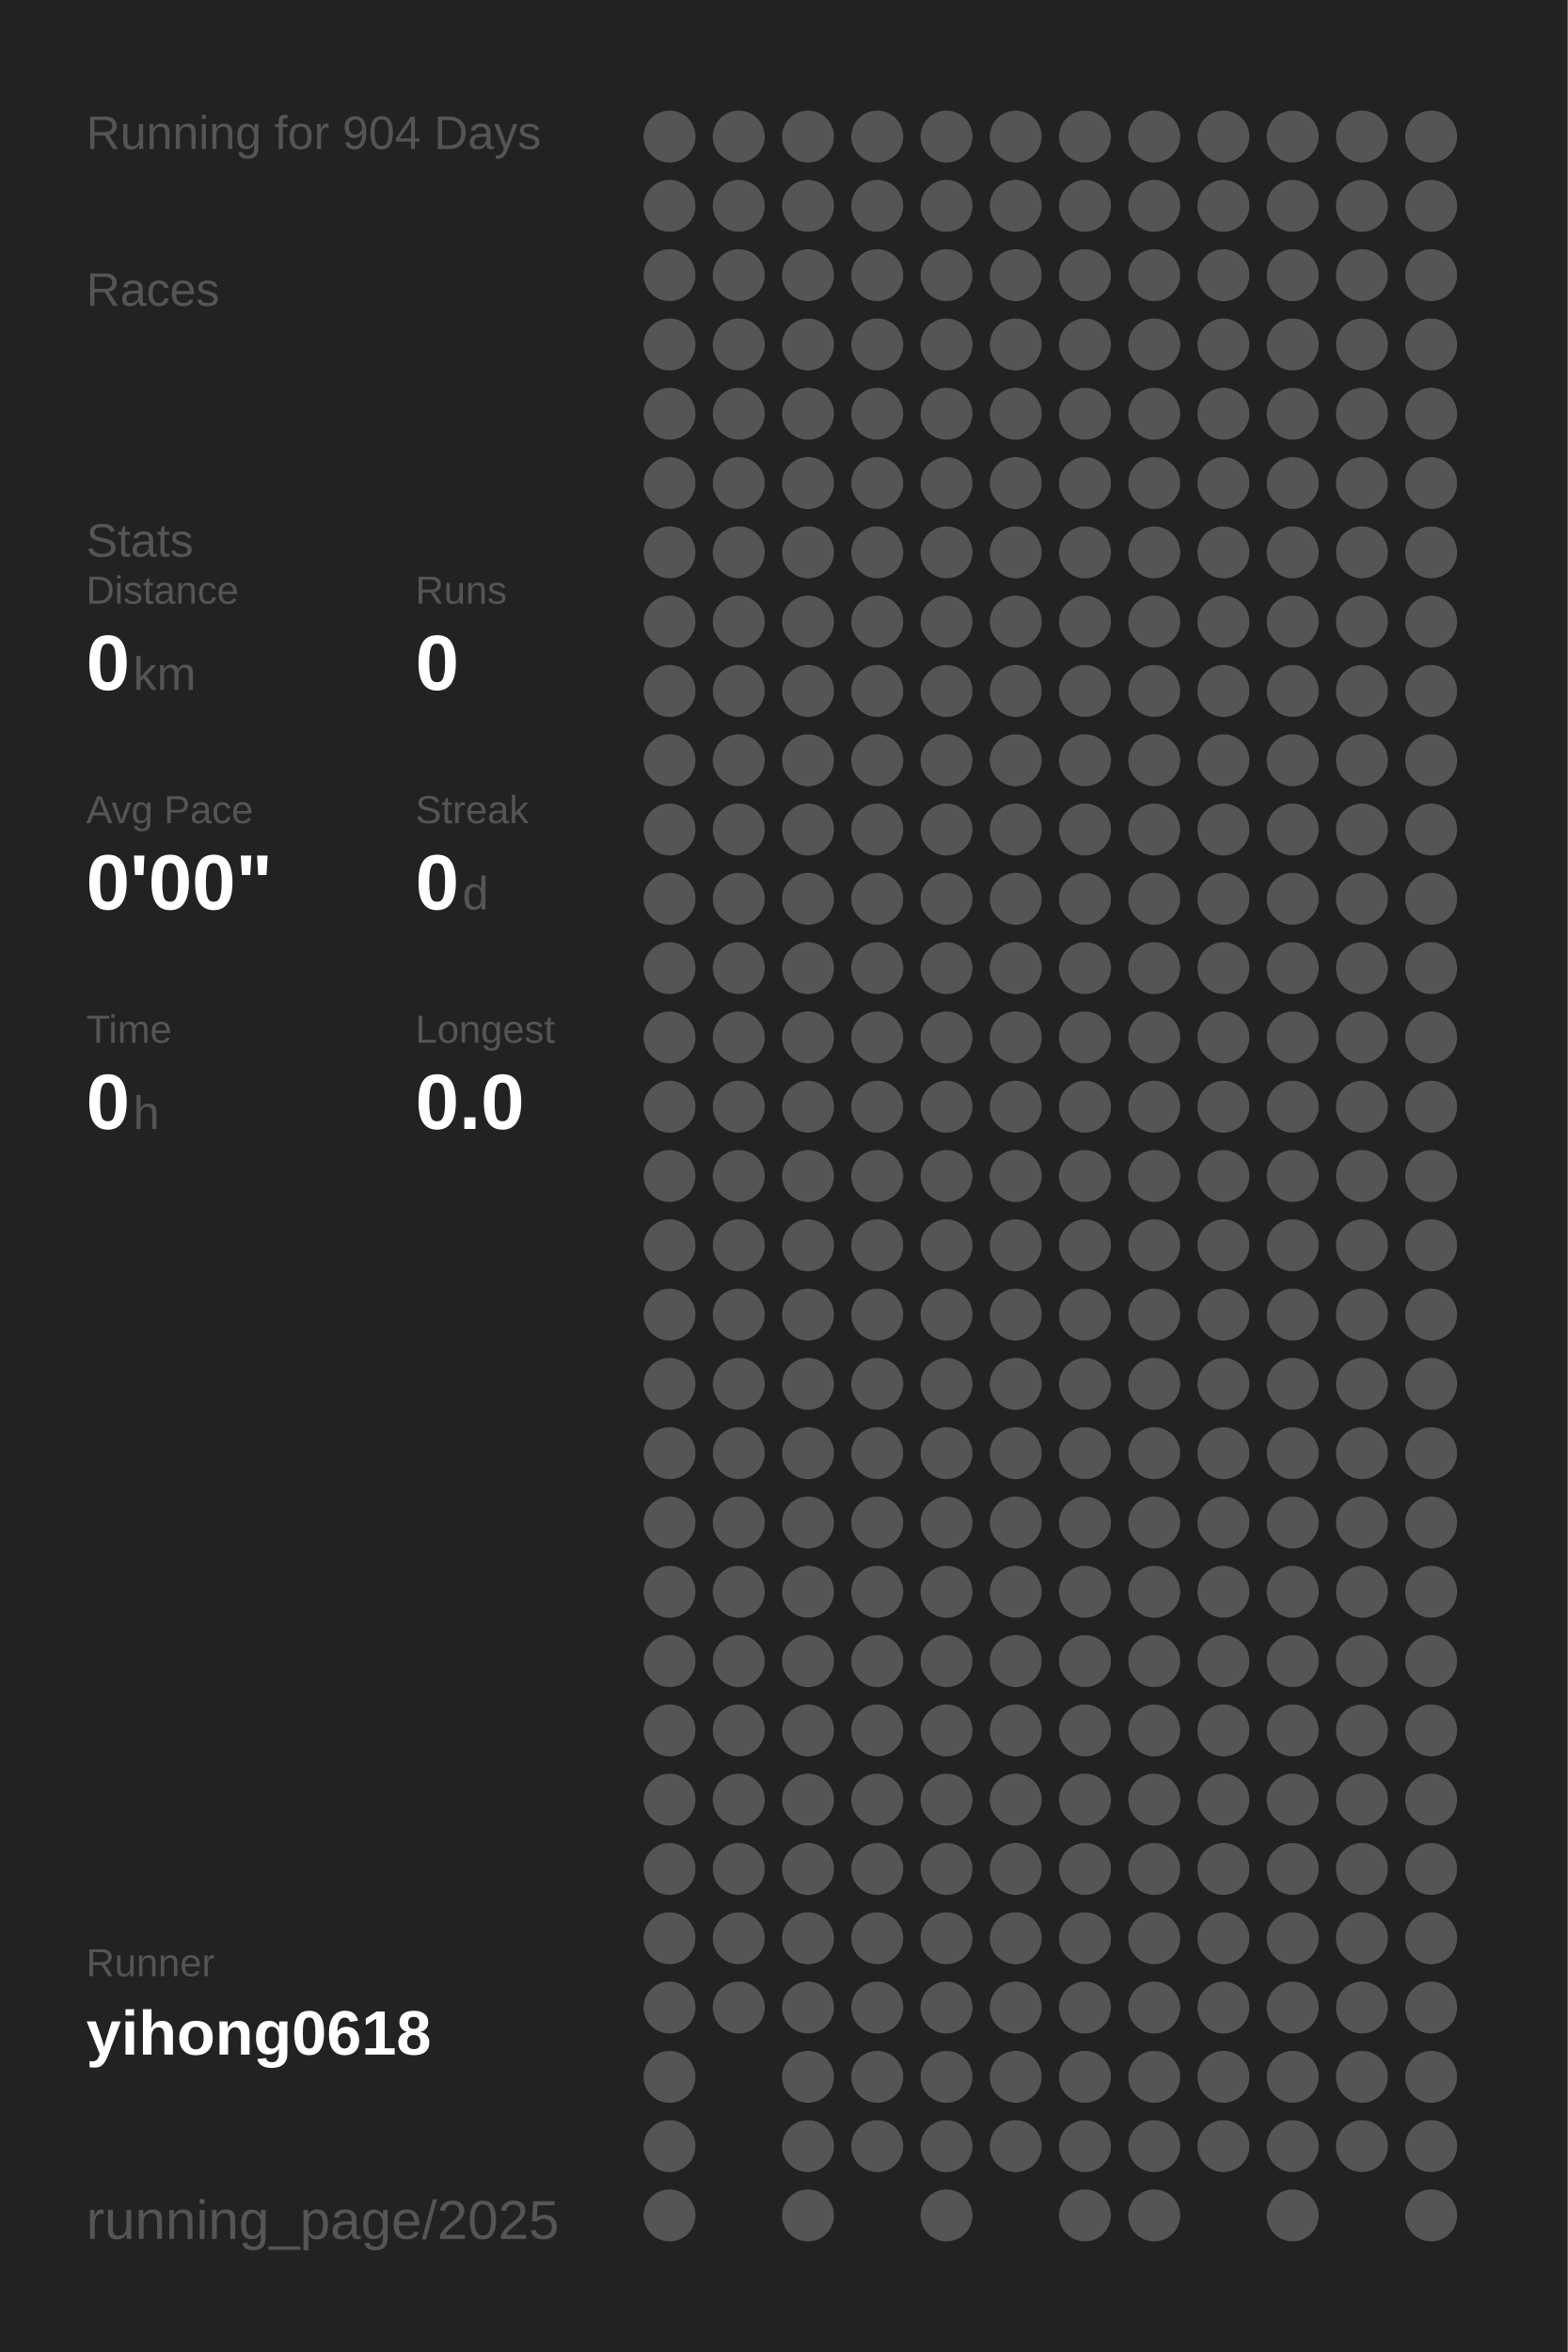
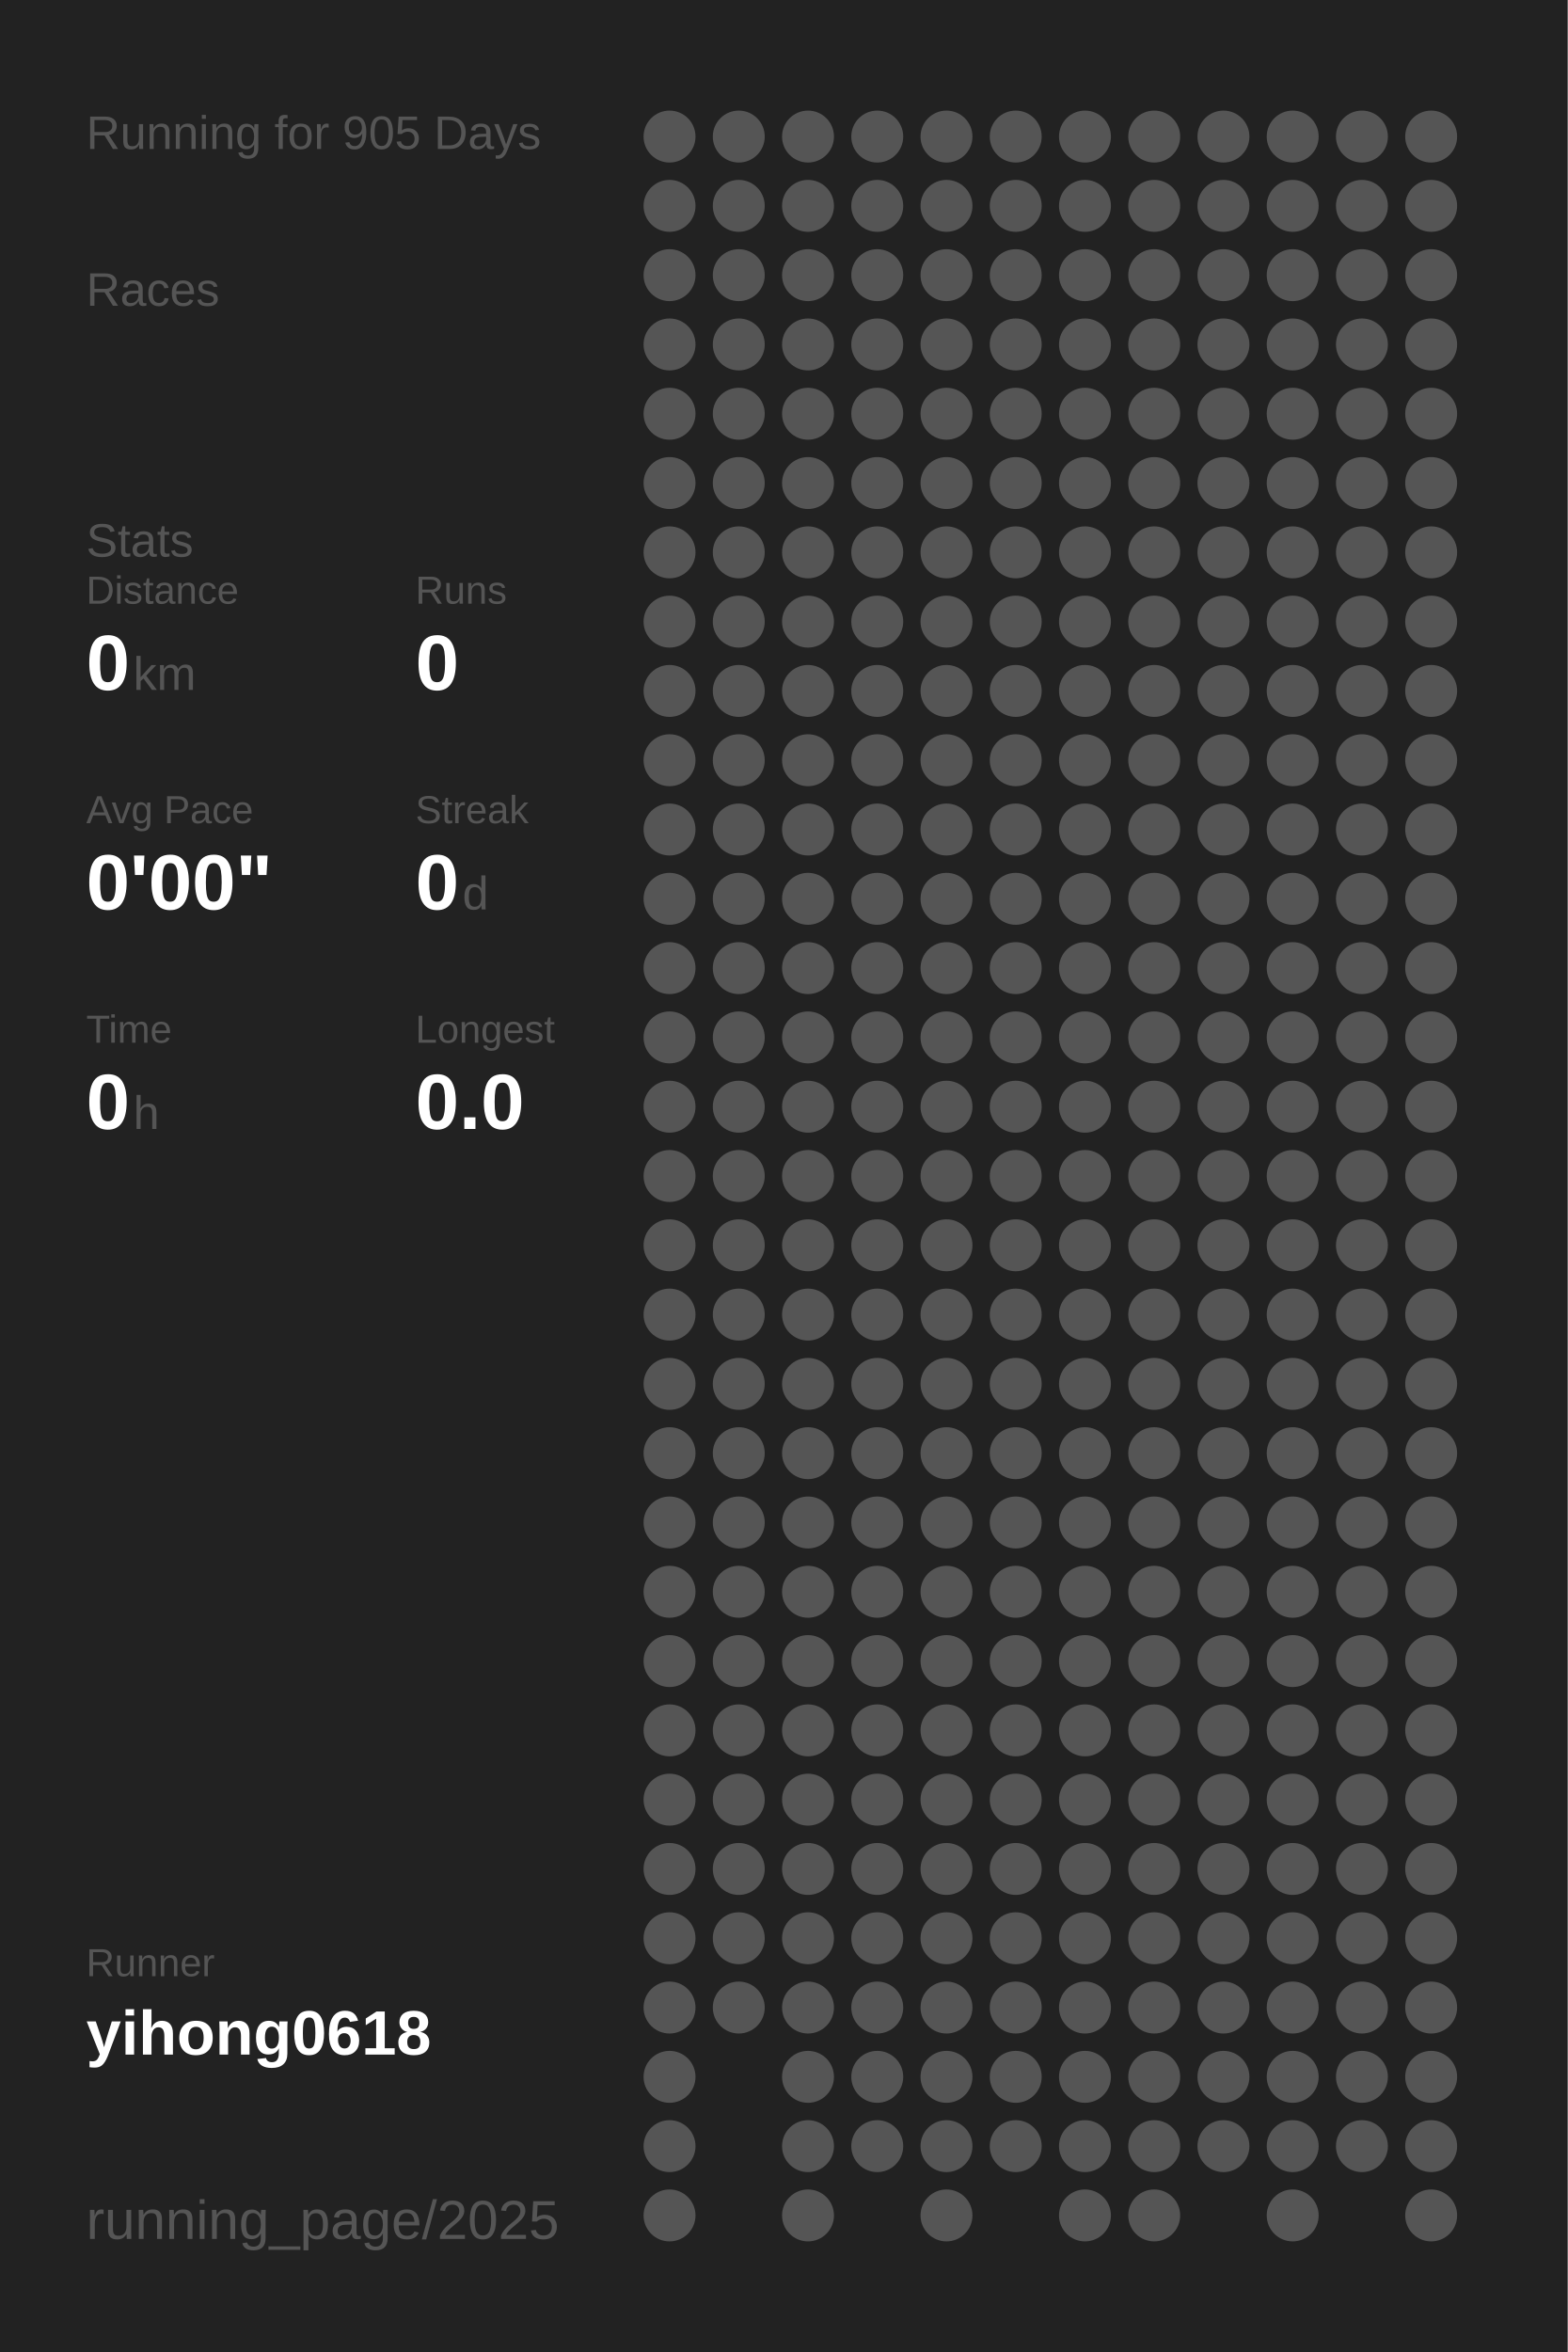
<svg xmlns="http://www.w3.org/2000/svg" baseProfile="full" height="300mm" version="1.1" viewBox="0,0,200,300" width="200mm">
  <defs />
  <rect fill="#222222" height="300" width="200" x="0" y="0" />
-   <text fill="#555555" style="font-size:6px; font-family:Arial;" x="11" y="19">Running for 904 Days</text>
+   <text fill="#555555" style="font-size:6px; font-family:Arial;" x="11" y="19">Running for 905 Days</text>
  <text fill="#555555" style="font-size:6px; font-family:Arial;" x="11" y="39">Races</text>
  <text fill="#555555" style="font-size:6px; font-family:Arial;" x="11" y="71">Stats</text>
  <text fill="#555555" style="font-size:5px; font-family:Arial;" x="11" y="77">Distance</text>
  <text fill="#FFFFFF" style="font-size:10px; font-family:Arial; font-weight:bold;" x="11" y="88">0</text>
  <text fill="#555555" style="font-size:6px; font-family:Arial;" x="17" y="88">km</text>
  <text fill="#555555" style="font-size:5px; font-family:Arial;" x="53" y="77">Runs</text>
  <text fill="#FFFFFF" style="font-size:10px; font-family:Arial; font-weight:bold;" x="53" y="88">0</text>
  <text fill="#555555" style="font-size:5px; font-family:Arial;" x="11" y="105">Avg Pace</text>
  <text fill="#FFFFFF" style="font-size:10px; font-family:Arial; font-weight:bold;" x="11" y="116">0'00"</text>
  <text fill="#555555" style="font-size:5px; font-family:Arial;" x="53" y="105">Streak</text>
  <text fill="#FFFFFF" style="font-size:10px; font-family:Arial; font-weight:bold;" x="53" y="116">0</text>
  <text fill="#555555" style="font-size:6px; font-family:Arial;" x="59" y="116">d</text>
  <text fill="#555555" style="font-size:5px; font-family:Arial;" x="11" y="133">Time</text>
  <text fill="#FFFFFF" style="font-size:10px; font-family:Arial; font-weight:bold;" x="11" y="144">0</text>
  <text fill="#555555" style="font-size:6px; font-family:Arial;" x="17" y="144">h</text>
  <text fill="#555555" style="font-size:5px; font-family:Arial;" x="53" y="133">Longest</text>
  <text fill="#FFFFFF" style="font-size:10px; font-family:Arial; font-weight:bold;" x="53" y="144">0.0</text>
  <text fill="#555555" style="font-size:5px; font-family:Arial;" x="11" y="252.065">Runner</text>
  <text fill="#FFFFFF" style="font-size:8px; font-family:Arial; font-weight:bold;" x="11" y="262.065">yihong0618</text>
  <text fill="#555555" style="font-size:7px; font-family:Arial;" x="11" y="285.581">running_page/2025</text>
  <circle cx="85.417" cy="17.419" fill="#555555" r="3.312" />
  <circle cx="85.417" cy="26.258" fill="#555555" r="3.312" />
  <circle cx="85.417" cy="35.097" fill="#555555" r="3.312" />
  <circle cx="85.417" cy="43.935" fill="#555555" r="3.312" />
  <circle cx="85.417" cy="52.774" fill="#555555" r="3.312" />
  <circle cx="85.417" cy="61.613" fill="#555555" r="3.312" />
  <circle cx="85.417" cy="70.452" fill="#555555" r="3.312" />
  <circle cx="85.417" cy="79.29" fill="#555555" r="3.312" />
  <circle cx="85.417" cy="88.129" fill="#555555" r="3.312" />
  <circle cx="85.417" cy="96.968" fill="#555555" r="3.312" />
  <circle cx="85.417" cy="105.806" fill="#555555" r="3.312" />
  <circle cx="85.417" cy="114.645" fill="#555555" r="3.312" />
  <circle cx="85.417" cy="123.484" fill="#555555" r="3.312" />
  <circle cx="85.417" cy="132.323" fill="#555555" r="3.312" />
  <circle cx="85.417" cy="141.161" fill="#555555" r="3.312" />
  <circle cx="85.417" cy="150" fill="#555555" r="3.312" />
  <circle cx="85.417" cy="158.839" fill="#555555" r="3.312" />
  <circle cx="85.417" cy="167.677" fill="#555555" r="3.312" />
  <circle cx="85.417" cy="176.516" fill="#555555" r="3.312" />
  <circle cx="85.417" cy="185.355" fill="#555555" r="3.312" />
  <circle cx="85.417" cy="194.194" fill="#555555" r="3.312" />
  <circle cx="85.417" cy="203.032" fill="#555555" r="3.312" />
  <circle cx="85.417" cy="211.871" fill="#555555" r="3.312" />
  <circle cx="85.417" cy="220.71" fill="#555555" r="3.312" />
  <circle cx="85.417" cy="229.548" fill="#555555" r="3.312" />
  <circle cx="85.417" cy="238.387" fill="#555555" r="3.312" />
  <circle cx="85.417" cy="247.226" fill="#555555" r="3.312" />
  <circle cx="85.417" cy="256.065" fill="#555555" r="3.312" />
  <circle cx="85.417" cy="264.903" fill="#555555" r="3.312" />
  <circle cx="85.417" cy="273.742" fill="#555555" r="3.312" />
  <circle cx="85.417" cy="282.581" fill="#555555" r="3.312" />
  <circle cx="94.25" cy="17.419" fill="#555555" r="3.312" />
  <circle cx="94.25" cy="26.258" fill="#555555" r="3.312" />
  <circle cx="94.25" cy="35.097" fill="#555555" r="3.312" />
  <circle cx="94.25" cy="43.935" fill="#555555" r="3.312" />
  <circle cx="94.25" cy="52.774" fill="#555555" r="3.312" />
  <circle cx="94.25" cy="61.613" fill="#555555" r="3.312" />
  <circle cx="94.25" cy="70.452" fill="#555555" r="3.312" />
  <circle cx="94.25" cy="79.29" fill="#555555" r="3.312" />
  <circle cx="94.25" cy="88.129" fill="#555555" r="3.312" />
  <circle cx="94.25" cy="96.968" fill="#555555" r="3.312" />
  <circle cx="94.25" cy="105.806" fill="#555555" r="3.312" />
  <circle cx="94.25" cy="114.645" fill="#555555" r="3.312" />
  <circle cx="94.25" cy="123.484" fill="#555555" r="3.312" />
  <circle cx="94.25" cy="132.323" fill="#555555" r="3.312" />
  <circle cx="94.25" cy="141.161" fill="#555555" r="3.312" />
  <circle cx="94.25" cy="150" fill="#555555" r="3.312" />
  <circle cx="94.25" cy="158.839" fill="#555555" r="3.312" />
  <circle cx="94.25" cy="167.677" fill="#555555" r="3.312" />
  <circle cx="94.25" cy="176.516" fill="#555555" r="3.312" />
  <circle cx="94.25" cy="185.355" fill="#555555" r="3.312" />
  <circle cx="94.25" cy="194.194" fill="#555555" r="3.312" />
  <circle cx="94.25" cy="203.032" fill="#555555" r="3.312" />
  <circle cx="94.25" cy="211.871" fill="#555555" r="3.312" />
  <circle cx="94.25" cy="220.71" fill="#555555" r="3.312" />
  <circle cx="94.25" cy="229.548" fill="#555555" r="3.312" />
  <circle cx="94.25" cy="238.387" fill="#555555" r="3.312" />
  <circle cx="94.25" cy="247.226" fill="#555555" r="3.312" />
  <circle cx="94.25" cy="256.065" fill="#555555" r="3.312" />
  <circle cx="103.083" cy="17.419" fill="#555555" r="3.312" />
  <circle cx="103.083" cy="26.258" fill="#555555" r="3.312" />
  <circle cx="103.083" cy="35.097" fill="#555555" r="3.312" />
  <circle cx="103.083" cy="43.935" fill="#555555" r="3.312" />
  <circle cx="103.083" cy="52.774" fill="#555555" r="3.312" />
  <circle cx="103.083" cy="61.613" fill="#555555" r="3.312" />
  <circle cx="103.083" cy="70.452" fill="#555555" r="3.312" />
  <circle cx="103.083" cy="79.29" fill="#555555" r="3.312" />
  <circle cx="103.083" cy="88.129" fill="#555555" r="3.312" />
  <circle cx="103.083" cy="96.968" fill="#555555" r="3.312" />
  <circle cx="103.083" cy="105.806" fill="#555555" r="3.312" />
  <circle cx="103.083" cy="114.645" fill="#555555" r="3.312" />
  <circle cx="103.083" cy="123.484" fill="#555555" r="3.312" />
  <circle cx="103.083" cy="132.323" fill="#555555" r="3.312" />
  <circle cx="103.083" cy="141.161" fill="#555555" r="3.312" />
  <circle cx="103.083" cy="150" fill="#555555" r="3.312" />
  <circle cx="103.083" cy="158.839" fill="#555555" r="3.312" />
  <circle cx="103.083" cy="167.677" fill="#555555" r="3.312" />
  <circle cx="103.083" cy="176.516" fill="#555555" r="3.312" />
  <circle cx="103.083" cy="185.355" fill="#555555" r="3.312" />
  <circle cx="103.083" cy="194.194" fill="#555555" r="3.312" />
  <circle cx="103.083" cy="203.032" fill="#555555" r="3.312" />
  <circle cx="103.083" cy="211.871" fill="#555555" r="3.312" />
  <circle cx="103.083" cy="220.71" fill="#555555" r="3.312" />
  <circle cx="103.083" cy="229.548" fill="#555555" r="3.312" />
  <circle cx="103.083" cy="238.387" fill="#555555" r="3.312" />
  <circle cx="103.083" cy="247.226" fill="#555555" r="3.312" />
  <circle cx="103.083" cy="256.065" fill="#555555" r="3.312" />
  <circle cx="103.083" cy="264.903" fill="#555555" r="3.312" />
  <circle cx="103.083" cy="273.742" fill="#555555" r="3.312" />
  <circle cx="103.083" cy="282.581" fill="#555555" r="3.312" />
  <circle cx="111.917" cy="17.419" fill="#555555" r="3.312" />
  <circle cx="111.917" cy="26.258" fill="#555555" r="3.312" />
  <circle cx="111.917" cy="35.097" fill="#555555" r="3.312" />
  <circle cx="111.917" cy="43.935" fill="#555555" r="3.312" />
  <circle cx="111.917" cy="52.774" fill="#555555" r="3.312" />
  <circle cx="111.917" cy="61.613" fill="#555555" r="3.312" />
  <circle cx="111.917" cy="70.452" fill="#555555" r="3.312" />
  <circle cx="111.917" cy="79.29" fill="#555555" r="3.312" />
  <circle cx="111.917" cy="88.129" fill="#555555" r="3.312" />
  <circle cx="111.917" cy="96.968" fill="#555555" r="3.312" />
  <circle cx="111.917" cy="105.806" fill="#555555" r="3.312" />
  <circle cx="111.917" cy="114.645" fill="#555555" r="3.312" />
  <circle cx="111.917" cy="123.484" fill="#555555" r="3.312" />
  <circle cx="111.917" cy="132.323" fill="#555555" r="3.312" />
  <circle cx="111.917" cy="141.161" fill="#555555" r="3.312" />
  <circle cx="111.917" cy="150" fill="#555555" r="3.312" />
  <circle cx="111.917" cy="158.839" fill="#555555" r="3.312" />
  <circle cx="111.917" cy="167.677" fill="#555555" r="3.312" />
  <circle cx="111.917" cy="176.516" fill="#555555" r="3.312" />
  <circle cx="111.917" cy="185.355" fill="#555555" r="3.312" />
  <circle cx="111.917" cy="194.194" fill="#555555" r="3.312" />
  <circle cx="111.917" cy="203.032" fill="#555555" r="3.312" />
  <circle cx="111.917" cy="211.871" fill="#555555" r="3.312" />
  <circle cx="111.917" cy="220.71" fill="#555555" r="3.312" />
  <circle cx="111.917" cy="229.548" fill="#555555" r="3.312" />
  <circle cx="111.917" cy="238.387" fill="#555555" r="3.312" />
  <circle cx="111.917" cy="247.226" fill="#555555" r="3.312" />
  <circle cx="111.917" cy="256.065" fill="#555555" r="3.312" />
  <circle cx="111.917" cy="264.903" fill="#555555" r="3.312" />
  <circle cx="111.917" cy="273.742" fill="#555555" r="3.312" />
  <circle cx="120.75" cy="17.419" fill="#555555" r="3.312" />
  <circle cx="120.75" cy="26.258" fill="#555555" r="3.312" />
  <circle cx="120.75" cy="35.097" fill="#555555" r="3.312" />
  <circle cx="120.75" cy="43.935" fill="#555555" r="3.312" />
  <circle cx="120.75" cy="52.774" fill="#555555" r="3.312" />
  <circle cx="120.75" cy="61.613" fill="#555555" r="3.312" />
  <circle cx="120.75" cy="70.452" fill="#555555" r="3.312" />
  <circle cx="120.75" cy="79.29" fill="#555555" r="3.312" />
  <circle cx="120.75" cy="88.129" fill="#555555" r="3.312" />
  <circle cx="120.75" cy="96.968" fill="#555555" r="3.312" />
  <circle cx="120.75" cy="105.806" fill="#555555" r="3.312" />
  <circle cx="120.75" cy="114.645" fill="#555555" r="3.312" />
  <circle cx="120.75" cy="123.484" fill="#555555" r="3.312" />
  <circle cx="120.75" cy="132.323" fill="#555555" r="3.312" />
  <circle cx="120.75" cy="141.161" fill="#555555" r="3.312" />
  <circle cx="120.75" cy="150" fill="#555555" r="3.312" />
  <circle cx="120.75" cy="158.839" fill="#555555" r="3.312" />
  <circle cx="120.75" cy="167.677" fill="#555555" r="3.312" />
  <circle cx="120.75" cy="176.516" fill="#555555" r="3.312" />
  <circle cx="120.75" cy="185.355" fill="#555555" r="3.312" />
  <circle cx="120.75" cy="194.194" fill="#555555" r="3.312" />
  <circle cx="120.75" cy="203.032" fill="#555555" r="3.312" />
  <circle cx="120.75" cy="211.871" fill="#555555" r="3.312" />
  <circle cx="120.75" cy="220.71" fill="#555555" r="3.312" />
  <circle cx="120.75" cy="229.548" fill="#555555" r="3.312" />
  <circle cx="120.75" cy="238.387" fill="#555555" r="3.312" />
  <circle cx="120.75" cy="247.226" fill="#555555" r="3.312" />
  <circle cx="120.75" cy="256.065" fill="#555555" r="3.312" />
  <circle cx="120.75" cy="264.903" fill="#555555" r="3.312" />
  <circle cx="120.75" cy="273.742" fill="#555555" r="3.312" />
  <circle cx="120.75" cy="282.581" fill="#555555" r="3.312" />
  <circle cx="129.583" cy="17.419" fill="#555555" r="3.312" />
  <circle cx="129.583" cy="26.258" fill="#555555" r="3.312" />
  <circle cx="129.583" cy="35.097" fill="#555555" r="3.312" />
  <circle cx="129.583" cy="43.935" fill="#555555" r="3.312" />
  <circle cx="129.583" cy="52.774" fill="#555555" r="3.312" />
  <circle cx="129.583" cy="61.613" fill="#555555" r="3.312" />
  <circle cx="129.583" cy="70.452" fill="#555555" r="3.312" />
  <circle cx="129.583" cy="79.29" fill="#555555" r="3.312" />
  <circle cx="129.583" cy="88.129" fill="#555555" r="3.312" />
  <circle cx="129.583" cy="96.968" fill="#555555" r="3.312" />
  <circle cx="129.583" cy="105.806" fill="#555555" r="3.312" />
  <circle cx="129.583" cy="114.645" fill="#555555" r="3.312" />
  <circle cx="129.583" cy="123.484" fill="#555555" r="3.312" />
  <circle cx="129.583" cy="132.323" fill="#555555" r="3.312" />
  <circle cx="129.583" cy="141.161" fill="#555555" r="3.312" />
  <circle cx="129.583" cy="150" fill="#555555" r="3.312" />
  <circle cx="129.583" cy="158.839" fill="#555555" r="3.312" />
  <circle cx="129.583" cy="167.677" fill="#555555" r="3.312" />
  <circle cx="129.583" cy="176.516" fill="#555555" r="3.312" />
  <circle cx="129.583" cy="185.355" fill="#555555" r="3.312" />
  <circle cx="129.583" cy="194.194" fill="#555555" r="3.312" />
  <circle cx="129.583" cy="203.032" fill="#555555" r="3.312" />
  <circle cx="129.583" cy="211.871" fill="#555555" r="3.312" />
  <circle cx="129.583" cy="220.71" fill="#555555" r="3.312" />
  <circle cx="129.583" cy="229.548" fill="#555555" r="3.312" />
  <circle cx="129.583" cy="238.387" fill="#555555" r="3.312" />
  <circle cx="129.583" cy="247.226" fill="#555555" r="3.312" />
  <circle cx="129.583" cy="256.065" fill="#555555" r="3.312" />
  <circle cx="129.583" cy="264.903" fill="#555555" r="3.312" />
  <circle cx="129.583" cy="273.742" fill="#555555" r="3.312" />
  <circle cx="138.417" cy="17.419" fill="#555555" r="3.312" />
  <circle cx="138.417" cy="26.258" fill="#555555" r="3.312" />
  <circle cx="138.417" cy="35.097" fill="#555555" r="3.312" />
  <circle cx="138.417" cy="43.935" fill="#555555" r="3.312" />
  <circle cx="138.417" cy="52.774" fill="#555555" r="3.312" />
  <circle cx="138.417" cy="61.613" fill="#555555" r="3.312" />
  <circle cx="138.417" cy="70.452" fill="#555555" r="3.312" />
  <circle cx="138.417" cy="79.29" fill="#555555" r="3.312" />
  <circle cx="138.417" cy="88.129" fill="#555555" r="3.312" />
  <circle cx="138.417" cy="96.968" fill="#555555" r="3.312" />
  <circle cx="138.417" cy="105.806" fill="#555555" r="3.312" />
  <circle cx="138.417" cy="114.645" fill="#555555" r="3.312" />
  <circle cx="138.417" cy="123.484" fill="#555555" r="3.312" />
  <circle cx="138.417" cy="132.323" fill="#555555" r="3.312" />
  <circle cx="138.417" cy="141.161" fill="#555555" r="3.312" />
  <circle cx="138.417" cy="150" fill="#555555" r="3.312" />
  <circle cx="138.417" cy="158.839" fill="#555555" r="3.312" />
  <circle cx="138.417" cy="167.677" fill="#555555" r="3.312" />
  <circle cx="138.417" cy="176.516" fill="#555555" r="3.312" />
  <circle cx="138.417" cy="185.355" fill="#555555" r="3.312" />
  <circle cx="138.417" cy="194.194" fill="#555555" r="3.312" />
  <circle cx="138.417" cy="203.032" fill="#555555" r="3.312" />
  <circle cx="138.417" cy="211.871" fill="#555555" r="3.312" />
  <circle cx="138.417" cy="220.71" fill="#555555" r="3.312" />
  <circle cx="138.417" cy="229.548" fill="#555555" r="3.312" />
  <circle cx="138.417" cy="238.387" fill="#555555" r="3.312" />
  <circle cx="138.417" cy="247.226" fill="#555555" r="3.312" />
  <circle cx="138.417" cy="256.065" fill="#555555" r="3.312" />
  <circle cx="138.417" cy="264.903" fill="#555555" r="3.312" />
  <circle cx="138.417" cy="273.742" fill="#555555" r="3.312" />
  <circle cx="138.417" cy="282.581" fill="#555555" r="3.312" />
  <circle cx="147.25" cy="17.419" fill="#555555" r="3.312" />
  <circle cx="147.25" cy="26.258" fill="#555555" r="3.312" />
  <circle cx="147.25" cy="35.097" fill="#555555" r="3.312" />
  <circle cx="147.25" cy="43.935" fill="#555555" r="3.312" />
  <circle cx="147.25" cy="52.774" fill="#555555" r="3.312" />
  <circle cx="147.25" cy="61.613" fill="#555555" r="3.312" />
  <circle cx="147.25" cy="70.452" fill="#555555" r="3.312" />
  <circle cx="147.25" cy="79.29" fill="#555555" r="3.312" />
  <circle cx="147.25" cy="88.129" fill="#555555" r="3.312" />
  <circle cx="147.25" cy="96.968" fill="#555555" r="3.312" />
  <circle cx="147.25" cy="105.806" fill="#555555" r="3.312" />
  <circle cx="147.25" cy="114.645" fill="#555555" r="3.312" />
  <circle cx="147.25" cy="123.484" fill="#555555" r="3.312" />
  <circle cx="147.25" cy="132.323" fill="#555555" r="3.312" />
  <circle cx="147.25" cy="141.161" fill="#555555" r="3.312" />
  <circle cx="147.25" cy="150" fill="#555555" r="3.312" />
  <circle cx="147.25" cy="158.839" fill="#555555" r="3.312" />
  <circle cx="147.25" cy="167.677" fill="#555555" r="3.312" />
  <circle cx="147.25" cy="176.516" fill="#555555" r="3.312" />
  <circle cx="147.25" cy="185.355" fill="#555555" r="3.312" />
  <circle cx="147.25" cy="194.194" fill="#555555" r="3.312" />
  <circle cx="147.25" cy="203.032" fill="#555555" r="3.312" />
  <circle cx="147.25" cy="211.871" fill="#555555" r="3.312" />
  <circle cx="147.25" cy="220.71" fill="#555555" r="3.312" />
  <circle cx="147.25" cy="229.548" fill="#555555" r="3.312" />
  <circle cx="147.25" cy="238.387" fill="#555555" r="3.312" />
  <circle cx="147.25" cy="247.226" fill="#555555" r="3.312" />
  <circle cx="147.25" cy="256.065" fill="#555555" r="3.312" />
  <circle cx="147.25" cy="264.903" fill="#555555" r="3.312" />
  <circle cx="147.25" cy="273.742" fill="#555555" r="3.312" />
  <circle cx="147.25" cy="282.581" fill="#555555" r="3.312" />
  <circle cx="156.083" cy="17.419" fill="#555555" r="3.312" />
  <circle cx="156.083" cy="26.258" fill="#555555" r="3.312" />
  <circle cx="156.083" cy="35.097" fill="#555555" r="3.312" />
  <circle cx="156.083" cy="43.935" fill="#555555" r="3.312" />
  <circle cx="156.083" cy="52.774" fill="#555555" r="3.312" />
  <circle cx="156.083" cy="61.613" fill="#555555" r="3.312" />
  <circle cx="156.083" cy="70.452" fill="#555555" r="3.312" />
  <circle cx="156.083" cy="79.29" fill="#555555" r="3.312" />
  <circle cx="156.083" cy="88.129" fill="#555555" r="3.312" />
  <circle cx="156.083" cy="96.968" fill="#555555" r="3.312" />
  <circle cx="156.083" cy="105.806" fill="#555555" r="3.312" />
  <circle cx="156.083" cy="114.645" fill="#555555" r="3.312" />
  <circle cx="156.083" cy="123.484" fill="#555555" r="3.312" />
  <circle cx="156.083" cy="132.323" fill="#555555" r="3.312" />
  <circle cx="156.083" cy="141.161" fill="#555555" r="3.312" />
  <circle cx="156.083" cy="150" fill="#555555" r="3.312" />
  <circle cx="156.083" cy="158.839" fill="#555555" r="3.312" />
  <circle cx="156.083" cy="167.677" fill="#555555" r="3.312" />
  <circle cx="156.083" cy="176.516" fill="#555555" r="3.312" />
  <circle cx="156.083" cy="185.355" fill="#555555" r="3.312" />
  <circle cx="156.083" cy="194.194" fill="#555555" r="3.312" />
  <circle cx="156.083" cy="203.032" fill="#555555" r="3.312" />
  <circle cx="156.083" cy="211.871" fill="#555555" r="3.312" />
  <circle cx="156.083" cy="220.71" fill="#555555" r="3.312" />
  <circle cx="156.083" cy="229.548" fill="#555555" r="3.312" />
  <circle cx="156.083" cy="238.387" fill="#555555" r="3.312" />
  <circle cx="156.083" cy="247.226" fill="#555555" r="3.312" />
  <circle cx="156.083" cy="256.065" fill="#555555" r="3.312" />
  <circle cx="156.083" cy="264.903" fill="#555555" r="3.312" />
  <circle cx="156.083" cy="273.742" fill="#555555" r="3.312" />
  <circle cx="164.917" cy="17.419" fill="#555555" r="3.312" />
  <circle cx="164.917" cy="26.258" fill="#555555" r="3.312" />
  <circle cx="164.917" cy="35.097" fill="#555555" r="3.312" />
  <circle cx="164.917" cy="43.935" fill="#555555" r="3.312" />
  <circle cx="164.917" cy="52.774" fill="#555555" r="3.312" />
  <circle cx="164.917" cy="61.613" fill="#555555" r="3.312" />
  <circle cx="164.917" cy="70.452" fill="#555555" r="3.312" />
  <circle cx="164.917" cy="79.29" fill="#555555" r="3.312" />
  <circle cx="164.917" cy="88.129" fill="#555555" r="3.312" />
  <circle cx="164.917" cy="96.968" fill="#555555" r="3.312" />
  <circle cx="164.917" cy="105.806" fill="#555555" r="3.312" />
  <circle cx="164.917" cy="114.645" fill="#555555" r="3.312" />
  <circle cx="164.917" cy="123.484" fill="#555555" r="3.312" />
  <circle cx="164.917" cy="132.323" fill="#555555" r="3.312" />
  <circle cx="164.917" cy="141.161" fill="#555555" r="3.312" />
  <circle cx="164.917" cy="150" fill="#555555" r="3.312" />
  <circle cx="164.917" cy="158.839" fill="#555555" r="3.312" />
  <circle cx="164.917" cy="167.677" fill="#555555" r="3.312" />
  <circle cx="164.917" cy="176.516" fill="#555555" r="3.312" />
  <circle cx="164.917" cy="185.355" fill="#555555" r="3.312" />
  <circle cx="164.917" cy="194.194" fill="#555555" r="3.312" />
  <circle cx="164.917" cy="203.032" fill="#555555" r="3.312" />
  <circle cx="164.917" cy="211.871" fill="#555555" r="3.312" />
  <circle cx="164.917" cy="220.71" fill="#555555" r="3.312" />
  <circle cx="164.917" cy="229.548" fill="#555555" r="3.312" />
  <circle cx="164.917" cy="238.387" fill="#555555" r="3.312" />
  <circle cx="164.917" cy="247.226" fill="#555555" r="3.312" />
  <circle cx="164.917" cy="256.065" fill="#555555" r="3.312" />
  <circle cx="164.917" cy="264.903" fill="#555555" r="3.312" />
  <circle cx="164.917" cy="273.742" fill="#555555" r="3.312" />
  <circle cx="164.917" cy="282.581" fill="#555555" r="3.312" />
  <circle cx="173.75" cy="17.419" fill="#555555" r="3.312" />
  <circle cx="173.75" cy="26.258" fill="#555555" r="3.312" />
  <circle cx="173.75" cy="35.097" fill="#555555" r="3.312" />
  <circle cx="173.75" cy="43.935" fill="#555555" r="3.312" />
  <circle cx="173.75" cy="52.774" fill="#555555" r="3.312" />
  <circle cx="173.75" cy="61.613" fill="#555555" r="3.312" />
  <circle cx="173.75" cy="70.452" fill="#555555" r="3.312" />
  <circle cx="173.75" cy="79.29" fill="#555555" r="3.312" />
  <circle cx="173.75" cy="88.129" fill="#555555" r="3.312" />
  <circle cx="173.75" cy="96.968" fill="#555555" r="3.312" />
  <circle cx="173.75" cy="105.806" fill="#555555" r="3.312" />
  <circle cx="173.75" cy="114.645" fill="#555555" r="3.312" />
  <circle cx="173.75" cy="123.484" fill="#555555" r="3.312" />
  <circle cx="173.75" cy="132.323" fill="#555555" r="3.312" />
  <circle cx="173.75" cy="141.161" fill="#555555" r="3.312" />
  <circle cx="173.75" cy="150" fill="#555555" r="3.312" />
  <circle cx="173.75" cy="158.839" fill="#555555" r="3.312" />
  <circle cx="173.75" cy="167.677" fill="#555555" r="3.312" />
  <circle cx="173.75" cy="176.516" fill="#555555" r="3.312" />
  <circle cx="173.75" cy="185.355" fill="#555555" r="3.312" />
  <circle cx="173.75" cy="194.194" fill="#555555" r="3.312" />
  <circle cx="173.75" cy="203.032" fill="#555555" r="3.312" />
  <circle cx="173.75" cy="211.871" fill="#555555" r="3.312" />
  <circle cx="173.75" cy="220.71" fill="#555555" r="3.312" />
  <circle cx="173.75" cy="229.548" fill="#555555" r="3.312" />
  <circle cx="173.75" cy="238.387" fill="#555555" r="3.312" />
  <circle cx="173.75" cy="247.226" fill="#555555" r="3.312" />
  <circle cx="173.75" cy="256.065" fill="#555555" r="3.312" />
  <circle cx="173.75" cy="264.903" fill="#555555" r="3.312" />
  <circle cx="173.75" cy="273.742" fill="#555555" r="3.312" />
  <circle cx="182.583" cy="17.419" fill="#555555" r="3.312" />
  <circle cx="182.583" cy="26.258" fill="#555555" r="3.312" />
  <circle cx="182.583" cy="35.097" fill="#555555" r="3.312" />
  <circle cx="182.583" cy="43.935" fill="#555555" r="3.312" />
  <circle cx="182.583" cy="52.774" fill="#555555" r="3.312" />
  <circle cx="182.583" cy="61.613" fill="#555555" r="3.312" />
  <circle cx="182.583" cy="70.452" fill="#555555" r="3.312" />
  <circle cx="182.583" cy="79.29" fill="#555555" r="3.312" />
  <circle cx="182.583" cy="88.129" fill="#555555" r="3.312" />
  <circle cx="182.583" cy="96.968" fill="#555555" r="3.312" />
  <circle cx="182.583" cy="105.806" fill="#555555" r="3.312" />
  <circle cx="182.583" cy="114.645" fill="#555555" r="3.312" />
  <circle cx="182.583" cy="123.484" fill="#555555" r="3.312" />
  <circle cx="182.583" cy="132.323" fill="#555555" r="3.312" />
  <circle cx="182.583" cy="141.161" fill="#555555" r="3.312" />
  <circle cx="182.583" cy="150" fill="#555555" r="3.312" />
  <circle cx="182.583" cy="158.839" fill="#555555" r="3.312" />
  <circle cx="182.583" cy="167.677" fill="#555555" r="3.312" />
  <circle cx="182.583" cy="176.516" fill="#555555" r="3.312" />
  <circle cx="182.583" cy="185.355" fill="#555555" r="3.312" />
  <circle cx="182.583" cy="194.194" fill="#555555" r="3.312" />
  <circle cx="182.583" cy="203.032" fill="#555555" r="3.312" />
  <circle cx="182.583" cy="211.871" fill="#555555" r="3.312" />
  <circle cx="182.583" cy="220.71" fill="#555555" r="3.312" />
  <circle cx="182.583" cy="229.548" fill="#555555" r="3.312" />
  <circle cx="182.583" cy="238.387" fill="#555555" r="3.312" />
  <circle cx="182.583" cy="247.226" fill="#555555" r="3.312" />
  <circle cx="182.583" cy="256.065" fill="#555555" r="3.312" />
  <circle cx="182.583" cy="264.903" fill="#555555" r="3.312" />
  <circle cx="182.583" cy="273.742" fill="#555555" r="3.312" />
  <circle cx="182.583" cy="282.581" fill="#555555" r="3.312" />
</svg>
